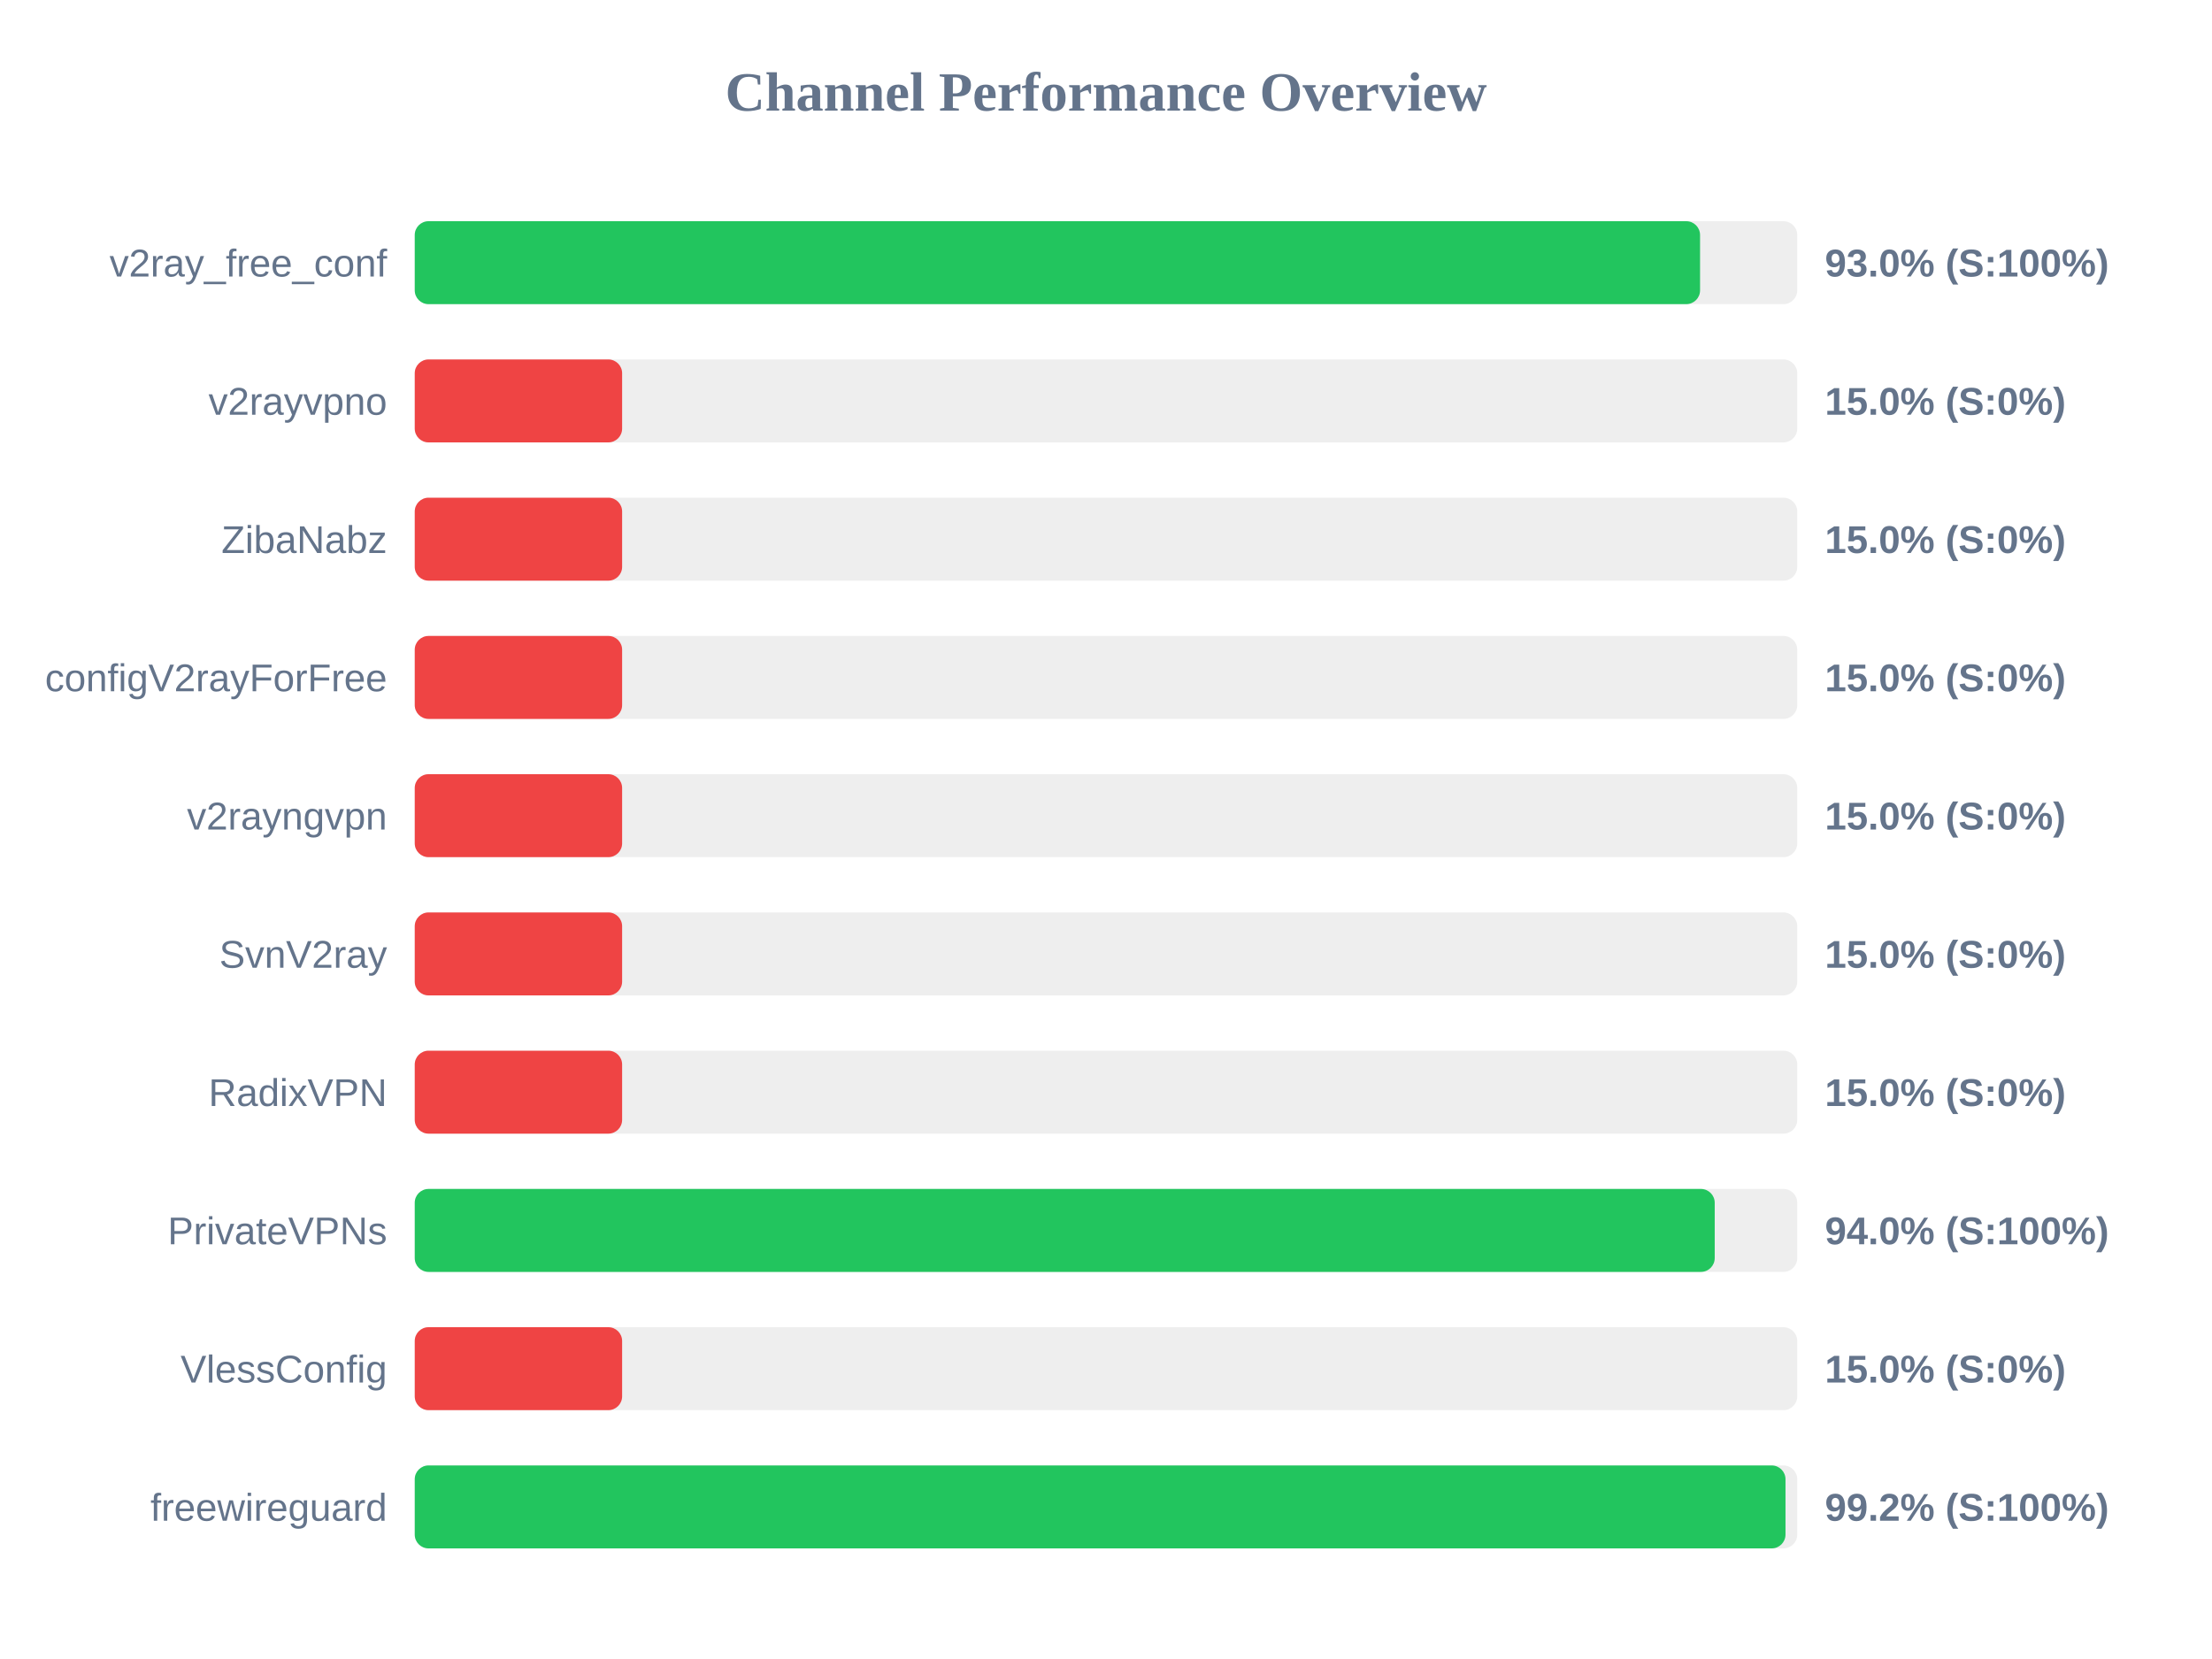
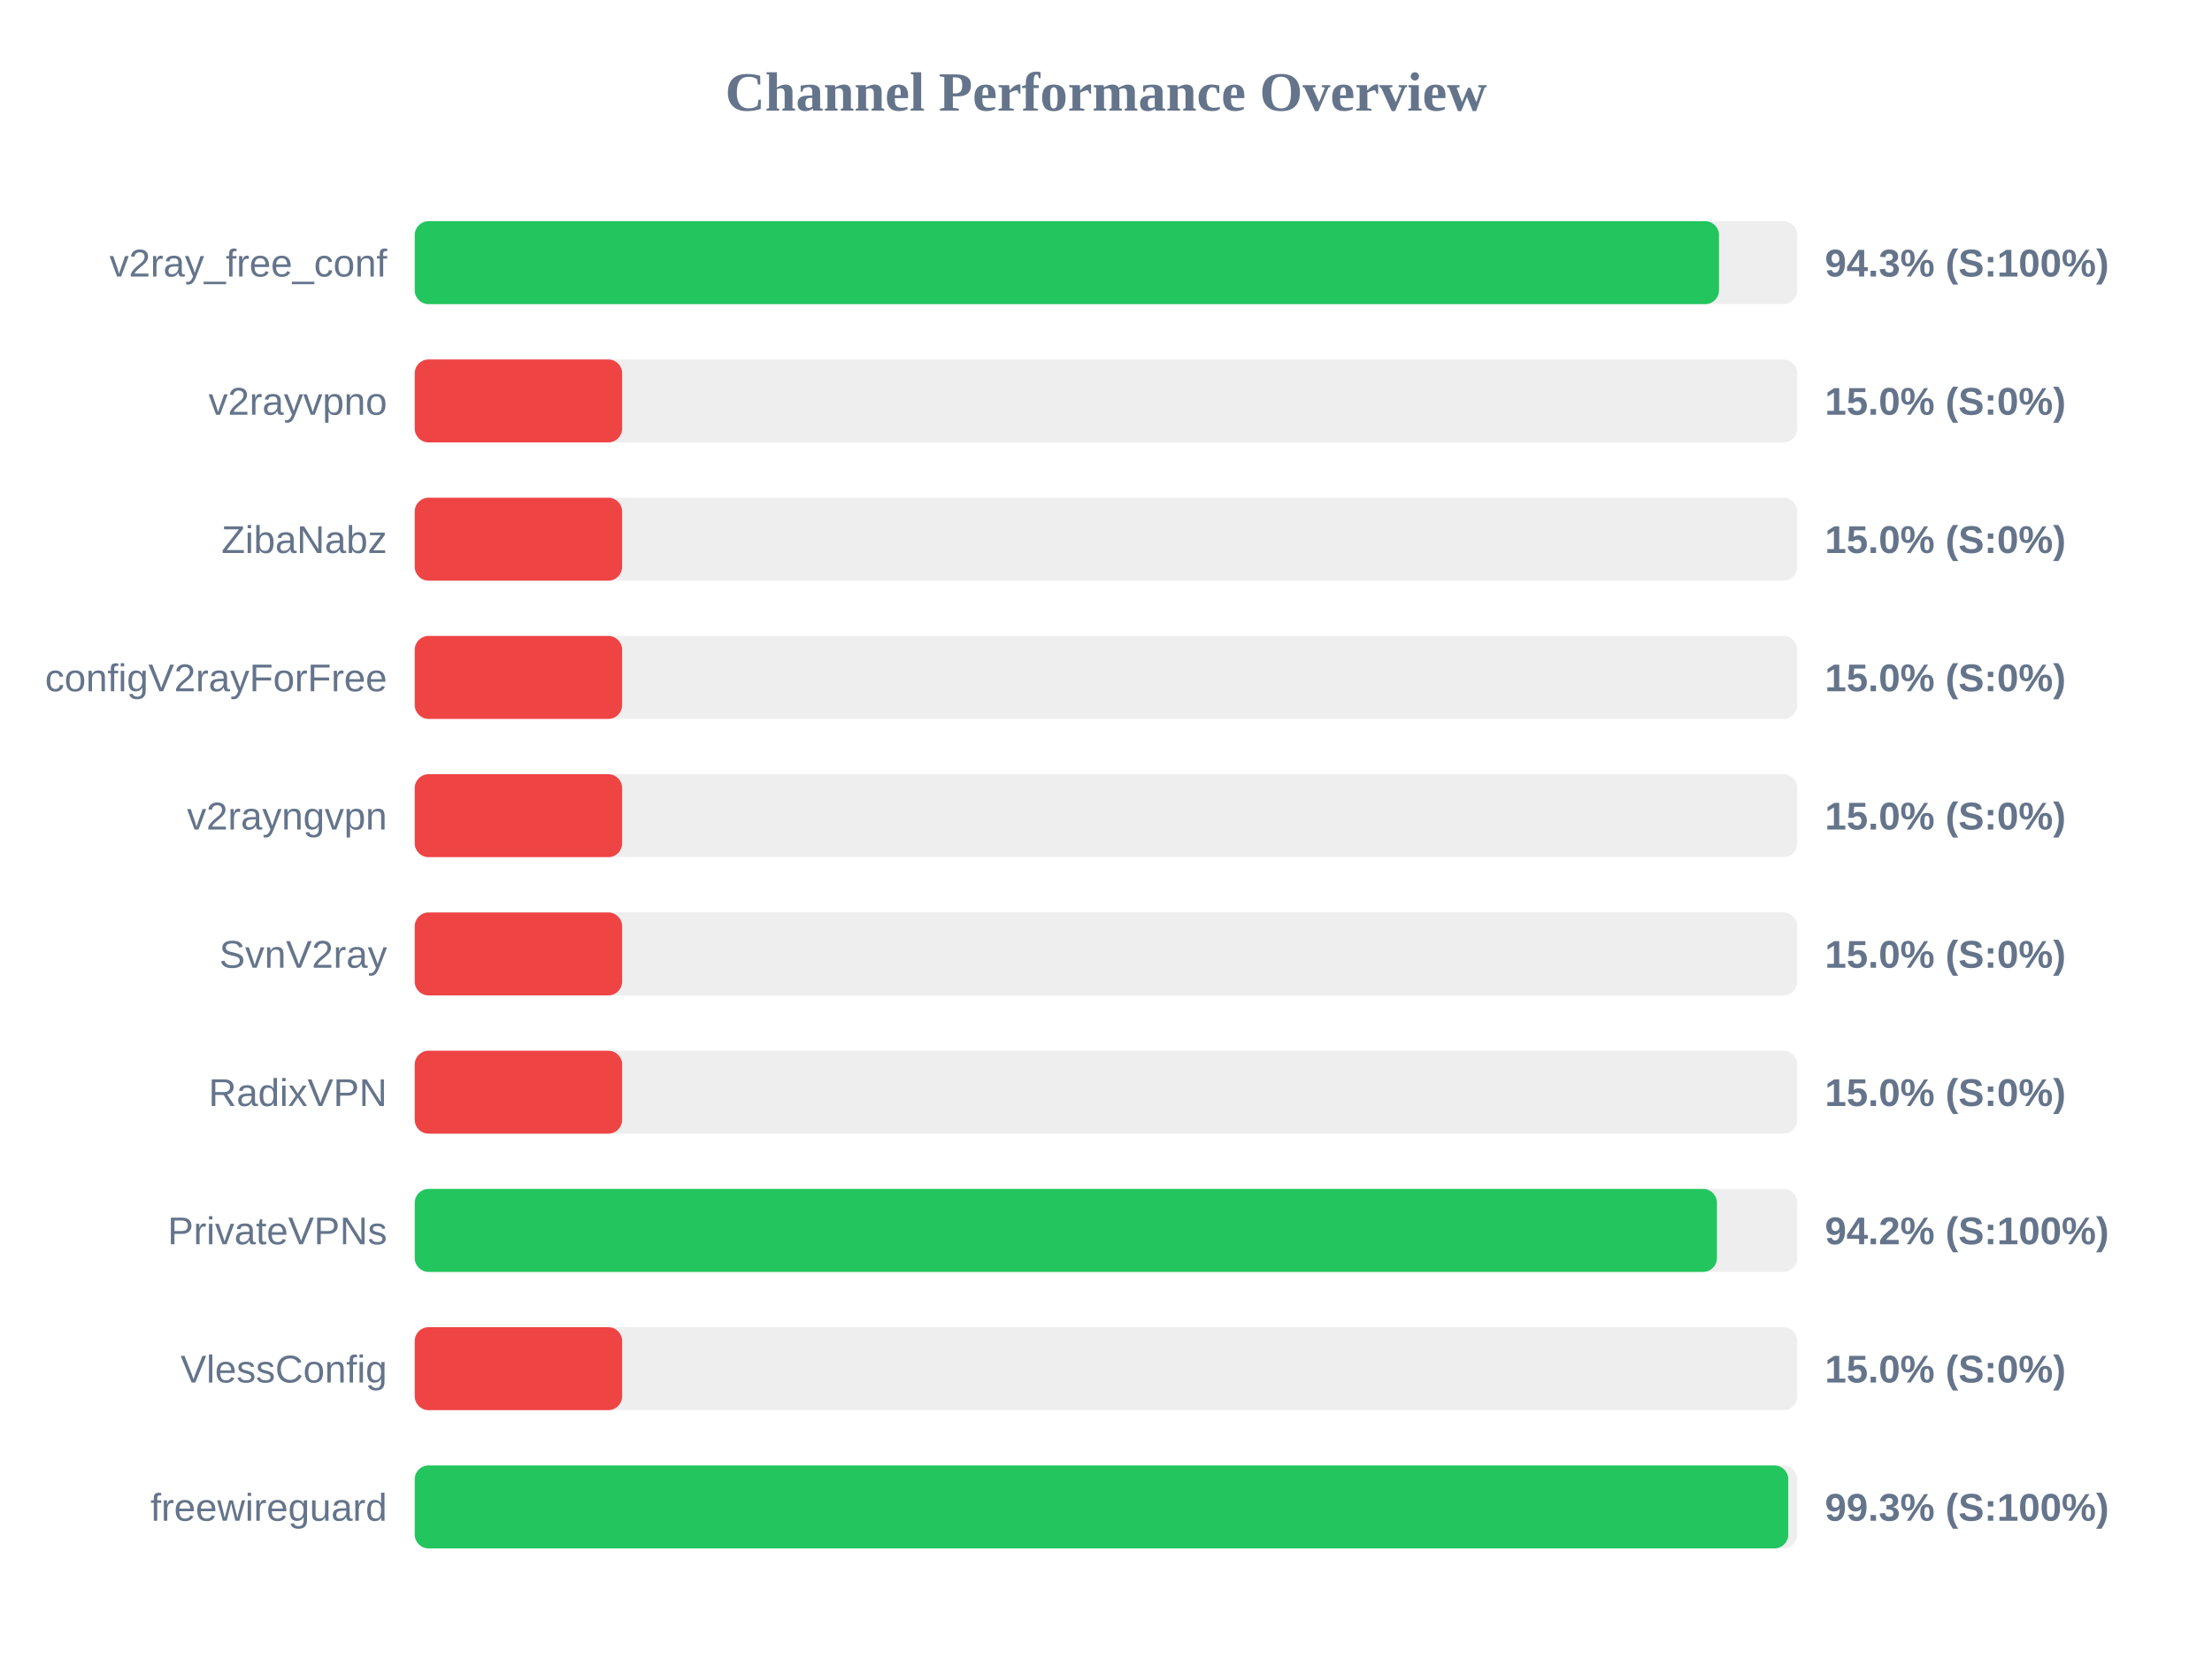
<svg xmlns="http://www.w3.org/2000/svg" width="800" height="600" version="1.1">
  <style>
        .row { font: 14px Arial; fill: #64748b; }
        .score { font: bold 14px Arial; fill: #64748b; }
    </style>
  <text x="400" y="40" text-anchor="middle" font-size="20px" font-weight="bold" fill="#64748b">Channel Performance Overview</text>
  <rect x="150" y="80" width="500" height="30" fill="#eee" rx="5" />
-   <rect x="150" y="80" width="464.85" height="30" fill="#22c55e" rx="5" />
+   <rect x="150" y="80" width="471.7" height="30" fill="#22c55e" rx="5" />
  <text x="140" y="100" text-anchor="end" class="row">v2ray_free_conf</text>
-   <text x="660" y="100" text-anchor="start" class="score">93.0% (S:100%)</text>
+   <text x="660" y="100" text-anchor="start" class="score">94.3% (S:100%)</text>
  <rect x="150" y="130" width="500" height="30" fill="#eee" rx="5" />
  <rect x="150" y="130" width="75.0" height="30" fill="#ef4444" rx="5" />
  <text x="140" y="150" text-anchor="end" class="row">v2rayvpno</text>
  <text x="660" y="150" text-anchor="start" class="score">15.0% (S:0%)</text>
  <rect x="150" y="180" width="500" height="30" fill="#eee" rx="5" />
  <rect x="150" y="180" width="75.0" height="30" fill="#ef4444" rx="5" />
  <text x="140" y="200" text-anchor="end" class="row">ZibaNabz</text>
  <text x="660" y="200" text-anchor="start" class="score">15.0% (S:0%)</text>
  <rect x="150" y="230" width="500" height="30" fill="#eee" rx="5" />
  <rect x="150" y="230" width="75.0" height="30" fill="#ef4444" rx="5" />
  <text x="140" y="250" text-anchor="end" class="row">configV2rayForFree</text>
  <text x="660" y="250" text-anchor="start" class="score">15.0% (S:0%)</text>
  <rect x="150" y="280" width="500" height="30" fill="#eee" rx="5" />
  <rect x="150" y="280" width="75.0" height="30" fill="#ef4444" rx="5" />
  <text x="140" y="300" text-anchor="end" class="row">v2rayngvpn</text>
  <text x="660" y="300" text-anchor="start" class="score">15.0% (S:0%)</text>
  <rect x="150" y="330" width="500" height="30" fill="#eee" rx="5" />
  <rect x="150" y="330" width="75.0" height="30" fill="#ef4444" rx="5" />
  <text x="140" y="350" text-anchor="end" class="row">SvnV2ray</text>
  <text x="660" y="350" text-anchor="start" class="score">15.0% (S:0%)</text>
  <rect x="150" y="380" width="500" height="30" fill="#eee" rx="5" />
  <rect x="150" y="380" width="75.0" height="30" fill="#ef4444" rx="5" />
  <text x="140" y="400" text-anchor="end" class="row">RadixVPN</text>
  <text x="660" y="400" text-anchor="start" class="score">15.0% (S:0%)</text>
  <rect x="150" y="430" width="500" height="30" fill="#eee" rx="5" />
-   <rect x="150" y="430" width="470.15" height="30" fill="#22c55e" rx="5" />
+   <rect x="150" y="430" width="470.95" height="30" fill="#22c55e" rx="5" />
  <text x="140" y="450" text-anchor="end" class="row">PrivateVPNs</text>
-   <text x="660" y="450" text-anchor="start" class="score">94.0% (S:100%)</text>
+   <text x="660" y="450" text-anchor="start" class="score">94.2% (S:100%)</text>
  <rect x="150" y="480" width="500" height="30" fill="#eee" rx="5" />
  <rect x="150" y="480" width="75.0" height="30" fill="#ef4444" rx="5" />
  <text x="140" y="500" text-anchor="end" class="row">VlessConfig</text>
  <text x="660" y="500" text-anchor="start" class="score">15.0% (S:0%)</text>
  <rect x="150" y="530" width="500" height="30" fill="#eee" rx="5" />
-   <rect x="150" y="530" width="495.75" height="30" fill="#22c55e" rx="5" />
+   <rect x="150" y="530" width="496.75" height="30" fill="#22c55e" rx="5" />
  <text x="140" y="550" text-anchor="end" class="row">freewireguard</text>
-   <text x="660" y="550" text-anchor="start" class="score">99.2% (S:100%)</text>
+   <text x="660" y="550" text-anchor="start" class="score">99.3% (S:100%)</text>
</svg>
